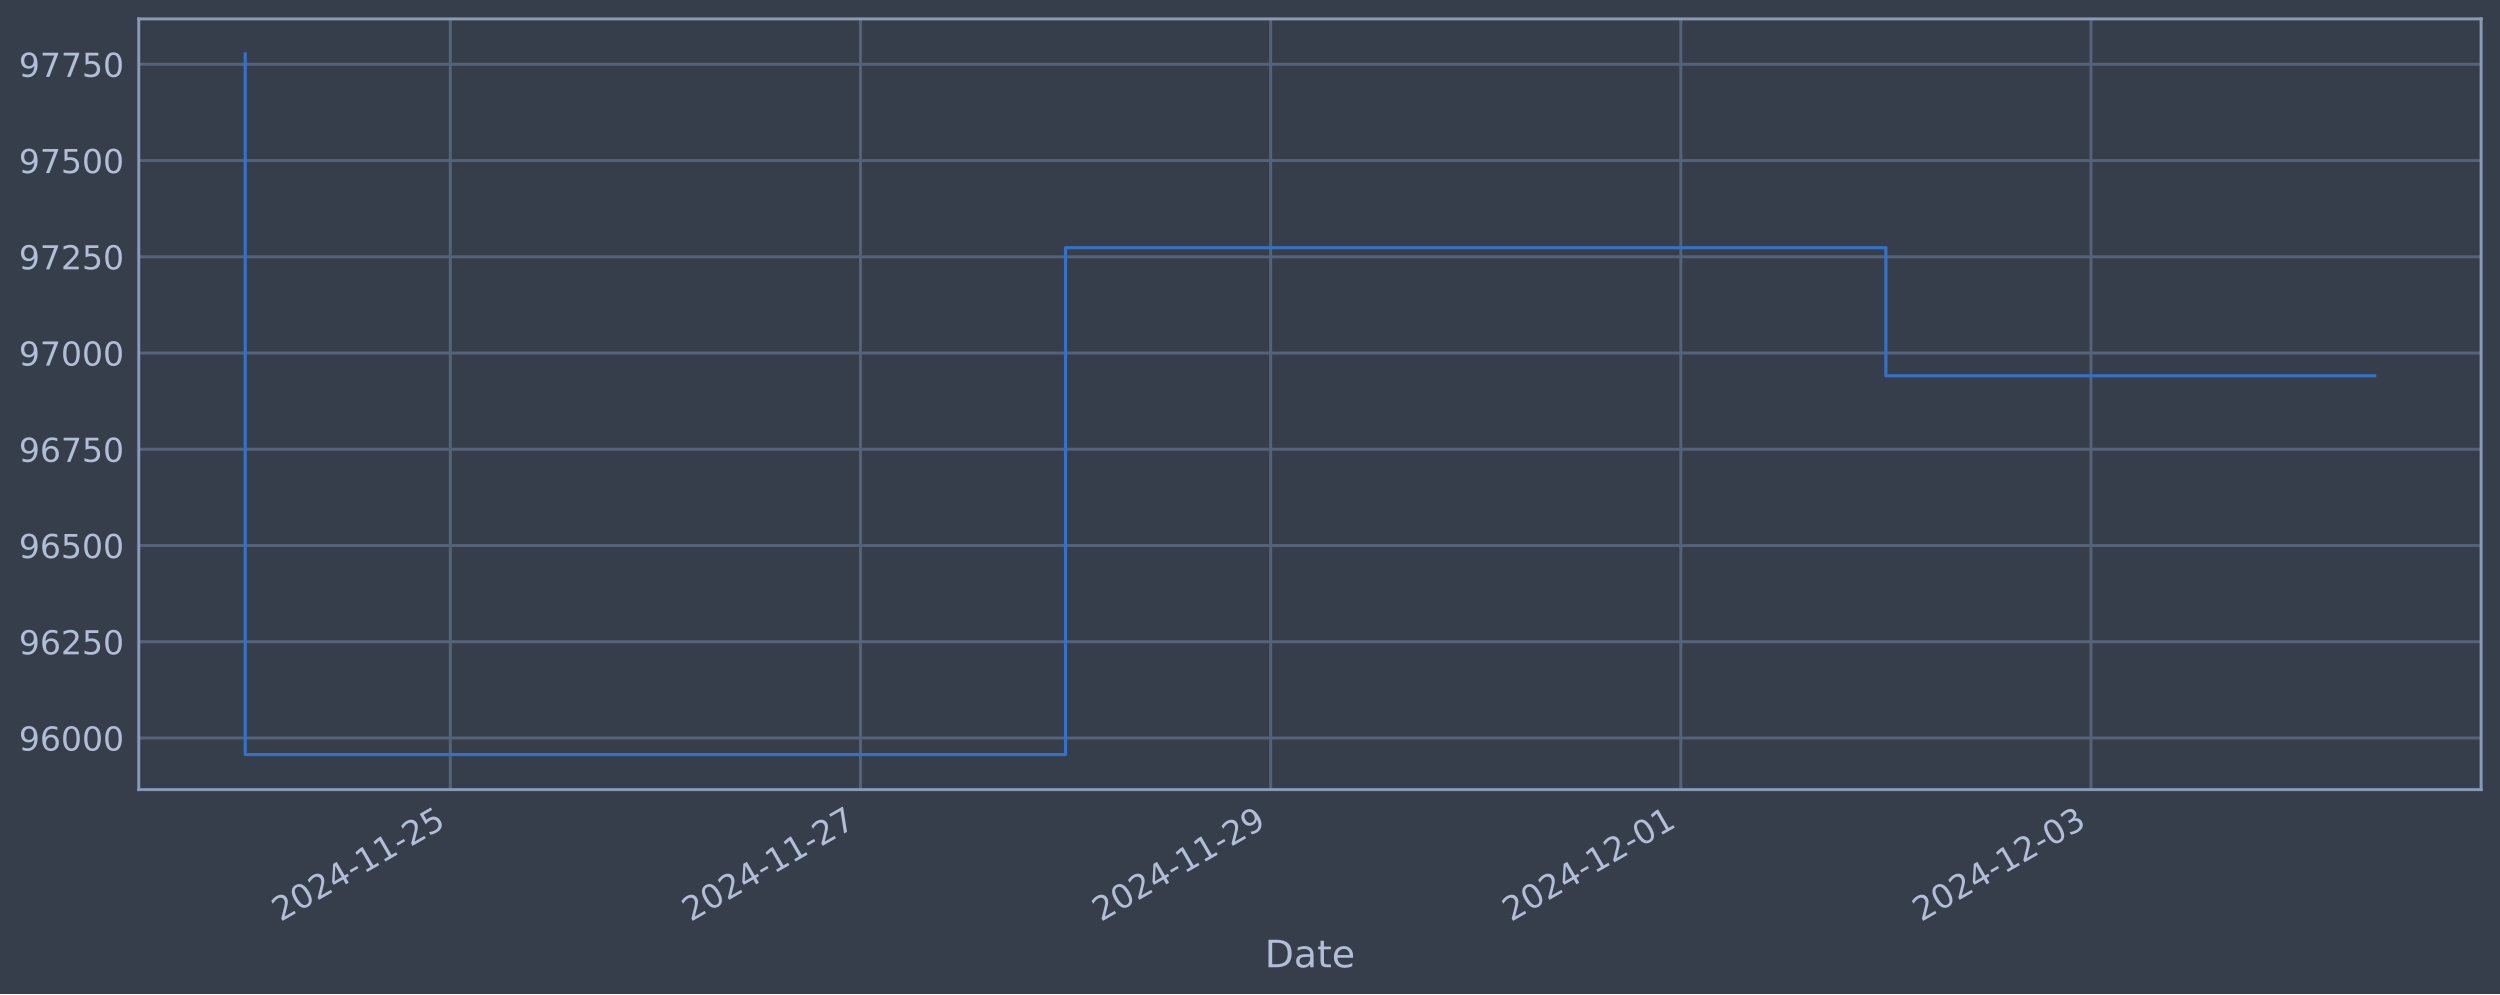
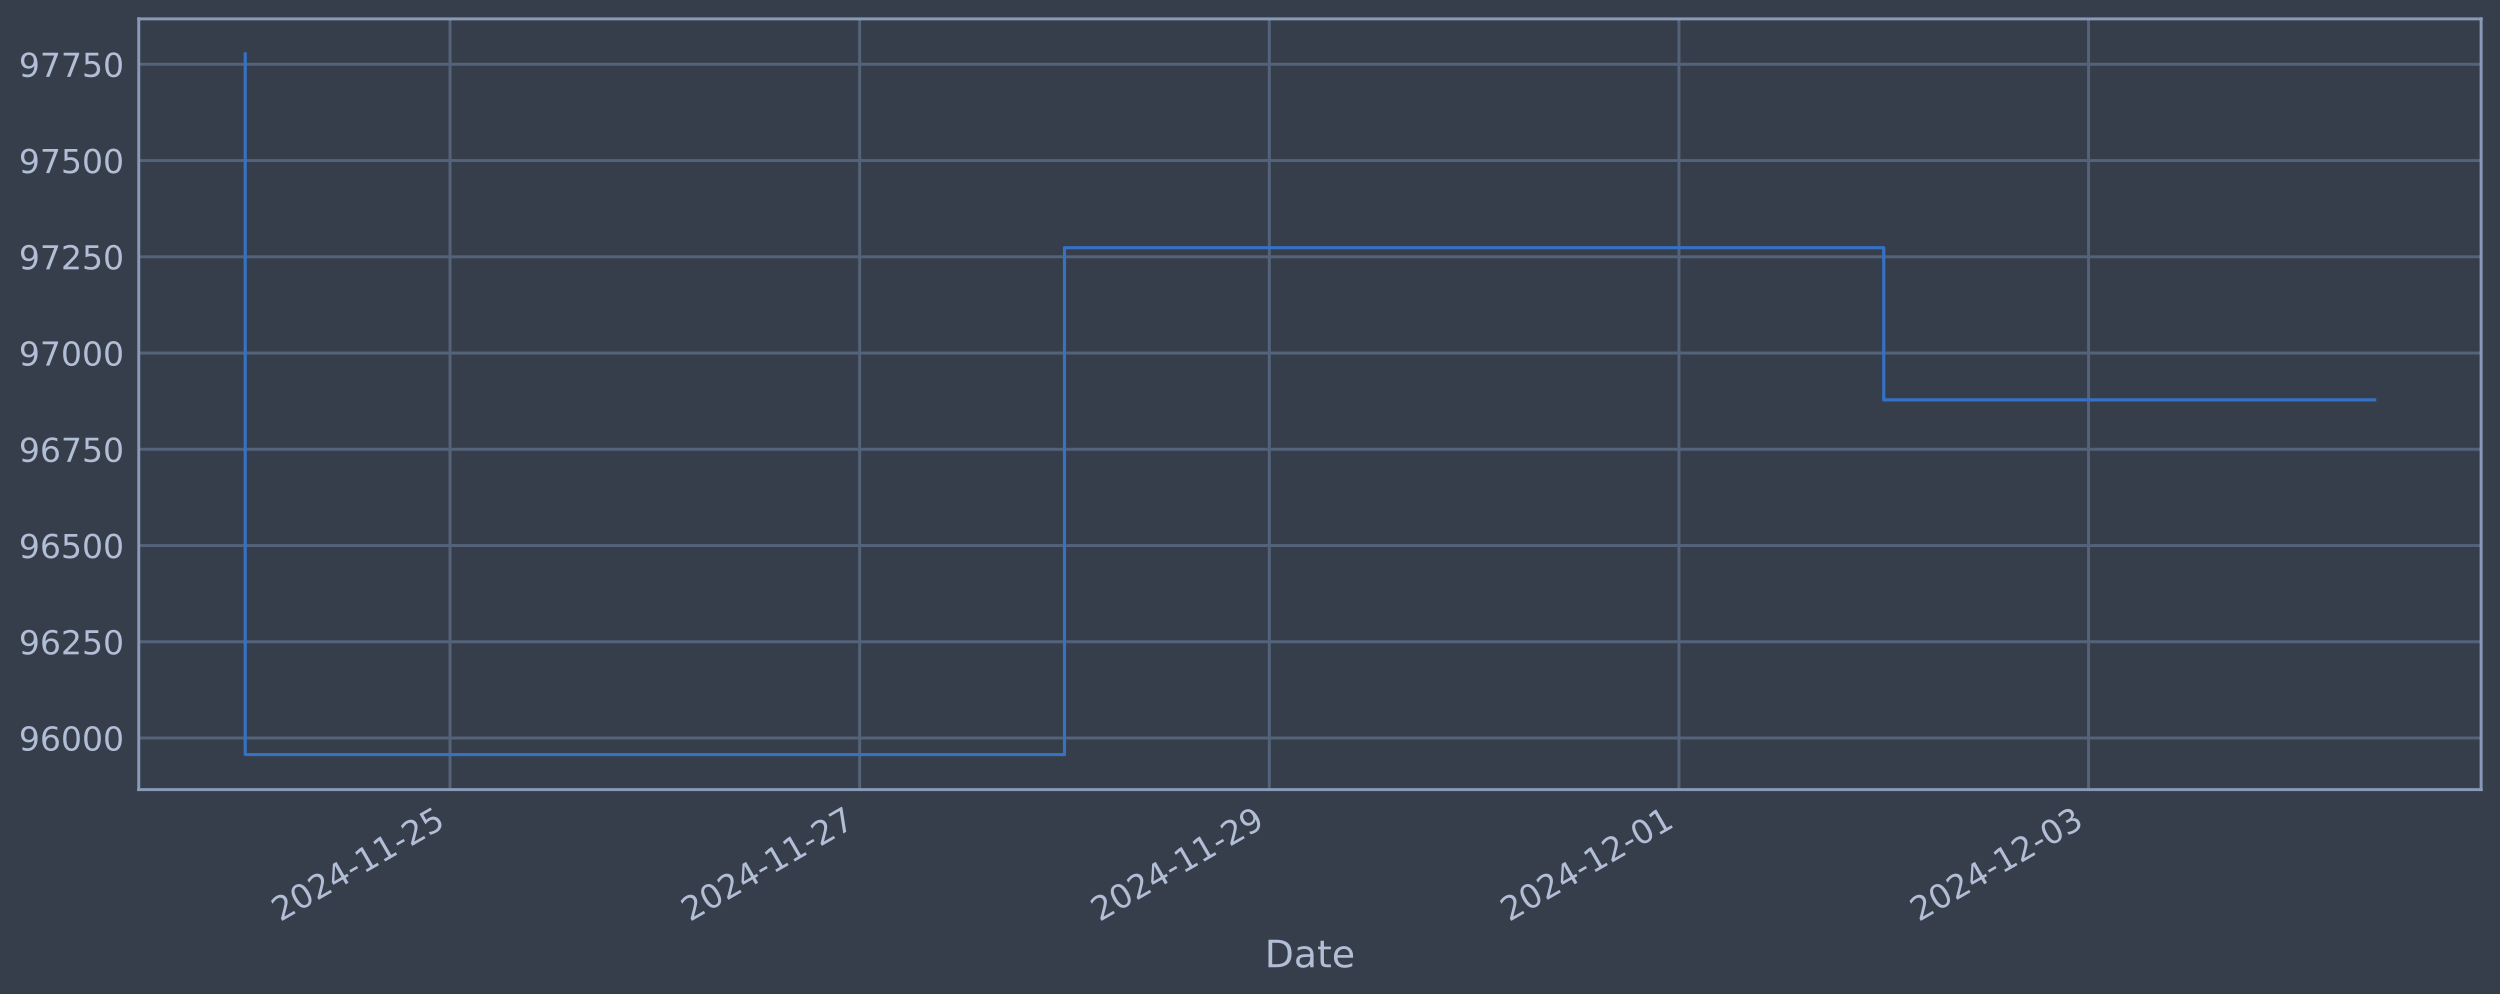
<svg xmlns="http://www.w3.org/2000/svg" xmlns:xlink="http://www.w3.org/1999/xlink" width="952.884pt" height="378.87pt" viewBox="0 0 952.884 378.87" version="1.1">
  <defs>
    <style type="text/css">*{stroke-linejoin: round; stroke-linecap: butt}</style>
  </defs>
  <g id="figure_1">
    <g id="patch_1">
      <path d="M 0 378.87  L 952.884 378.87  L 952.884 0  L 0 0  z " style="fill: #373e4b" />
    </g>
    <g id="axes_1">
      <g id="patch_2">
        <path d="M 52.884 300.96  L 945.684 300.96  L 945.684 7.2  L 52.884 7.2  z " style="fill: #373e4b" />
      </g>
      <g id="matplotlib.axis_1">
        <g id="xtick_1">
          <g id="line2d_1">
-             <path d="M 171.634 300.96  L 171.634 7.2  " clip-path="url(#p369d71d75e)" style="fill: none; stroke: #546379; stroke-width: 1.12; stroke-linecap: square" />
+             <path d="M 171.532 300.96  L 171.532 7.2  " clip-path="url(#p156451f18c)" style="fill: none; stroke: #546379; stroke-width: 1.12; stroke-linecap: square" />
          </g>
          <g id="line2d_2" />
          <g id="text_1">
-             <g style="fill: #b1bed6" transform="translate(106.9082 351.4642) rotate(-30) scale(0.126 -0.126)">
+             <g style="fill: #b1bed6" transform="translate(106.8063 351.4642) rotate(-30) scale(0.126 -0.126)">
              <defs>
                <path id="DejaVuSans-32" d="M 1228 531  L 3431 531  L 3431 0  L 469 0  L 469 531  Q 828 903 1448 1529  Q 2069 2156 2228 2338  Q 2531 2678 2651 2914  Q 2772 3150 2772 3378  Q 2772 3750 2511 3984  Q 2250 4219 1831 4219  Q 1534 4219 1204 4116  Q 875 4013 500 3803  L 500 4441  Q 881 4594 1212 4672  Q 1544 4750 1819 4750  Q 2544 4750 2975 4387  Q 3406 4025 3406 3419  Q 3406 3131 3298 2873  Q 3191 2616 2906 2266  Q 2828 2175 2409 1742  Q 1991 1309 1228 531  z " transform="scale(0.015625)" />
                <path id="DejaVuSans-30" d="M 2034 4250  Q 1547 4250 1301 3770  Q 1056 3291 1056 2328  Q 1056 1369 1301 889  Q 1547 409 2034 409  Q 2525 409 2770 889  Q 3016 1369 3016 2328  Q 3016 3291 2770 3770  Q 2525 4250 2034 4250  z M 2034 4750  Q 2819 4750 3233 4129  Q 3647 3509 3647 2328  Q 3647 1150 3233 529  Q 2819 -91 2034 -91  Q 1250 -91 836 529  Q 422 1150 422 2328  Q 422 3509 836 4129  Q 1250 4750 2034 4750  z " transform="scale(0.015625)" />
                <path id="DejaVuSans-34" d="M 2419 4116  L 825 1625  L 2419 1625  L 2419 4116  z M 2253 4666  L 3047 4666  L 3047 1625  L 3713 1625  L 3713 1100  L 3047 1100  L 3047 0  L 2419 0  L 2419 1100  L 313 1100  L 313 1709  L 2253 4666  z " transform="scale(0.015625)" />
                <path id="DejaVuSans-2d" d="M 313 2009  L 1997 2009  L 1997 1497  L 313 1497  L 313 2009  z " transform="scale(0.015625)" />
                <path id="DejaVuSans-31" d="M 794 531  L 1825 531  L 1825 4091  L 703 3866  L 703 4441  L 1819 4666  L 2450 4666  L 2450 531  L 3481 531  L 3481 0  L 794 0  L 794 531  z " transform="scale(0.015625)" />
                <path id="DejaVuSans-35" d="M 691 4666  L 3169 4666  L 3169 4134  L 1269 4134  L 1269 2991  Q 1406 3038 1543 3061  Q 1681 3084 1819 3084  Q 2600 3084 3056 2656  Q 3513 2228 3513 1497  Q 3513 744 3044 326  Q 2575 -91 1722 -91  Q 1428 -91 1123 -41  Q 819 9 494 109  L 494 744  Q 775 591 1075 516  Q 1375 441 1709 441  Q 2250 441 2565 725  Q 2881 1009 2881 1497  Q 2881 1984 2565 2268  Q 2250 2553 1709 2553  Q 1456 2553 1204 2497  Q 953 2441 691 2322  L 691 4666  z " transform="scale(0.015625)" />
              </defs>
              <use xlink:href="#DejaVuSans-32" />
              <use xlink:href="#DejaVuSans-30" x="63.623" />
              <use xlink:href="#DejaVuSans-32" x="127.246" />
              <use xlink:href="#DejaVuSans-34" x="190.869" />
              <use xlink:href="#DejaVuSans-2d" x="254.492" />
              <use xlink:href="#DejaVuSans-31" x="290.576" />
              <use xlink:href="#DejaVuSans-31" x="354.199" />
              <use xlink:href="#DejaVuSans-2d" x="417.822" />
              <use xlink:href="#DejaVuSans-32" x="453.906" />
              <use xlink:href="#DejaVuSans-35" x="517.529" />
            </g>
          </g>
        </g>
        <g id="xtick_2">
          <g id="line2d_3">
-             <path d="M 327.97 300.96  L 327.97 7.2  " clip-path="url(#p369d71d75e)" style="fill: none; stroke: #546379; stroke-width: 1.12; stroke-linecap: square" />
+             <path d="M 327.664 300.96  L 327.664 7.2  " clip-path="url(#p156451f18c)" style="fill: none; stroke: #546379; stroke-width: 1.12; stroke-linecap: square" />
          </g>
          <g id="line2d_4" />
          <g id="text_2">
-             <g style="fill: #b1bed6" transform="translate(263.2446 351.4642) rotate(-30) scale(0.126 -0.126)">
+             <g style="fill: #b1bed6" transform="translate(262.9389 351.4642) rotate(-30) scale(0.126 -0.126)">
              <defs>
                <path id="DejaVuSans-37" d="M 525 4666  L 3525 4666  L 3525 4397  L 1831 0  L 1172 0  L 2766 4134  L 525 4134  L 525 4666  z " transform="scale(0.015625)" />
              </defs>
              <use xlink:href="#DejaVuSans-32" />
              <use xlink:href="#DejaVuSans-30" x="63.623" />
              <use xlink:href="#DejaVuSans-32" x="127.246" />
              <use xlink:href="#DejaVuSans-34" x="190.869" />
              <use xlink:href="#DejaVuSans-2d" x="254.492" />
              <use xlink:href="#DejaVuSans-31" x="290.576" />
              <use xlink:href="#DejaVuSans-31" x="354.199" />
              <use xlink:href="#DejaVuSans-2d" x="417.822" />
              <use xlink:href="#DejaVuSans-32" x="453.906" />
              <use xlink:href="#DejaVuSans-37" x="517.529" />
            </g>
          </g>
        </g>
        <g id="xtick_3">
          <g id="line2d_5">
-             <path d="M 484.306 300.96  L 484.306 7.2  " clip-path="url(#p369d71d75e)" style="fill: none; stroke: #546379; stroke-width: 1.12; stroke-linecap: square" />
+             <path d="M 483.797 300.96  L 483.797 7.2  " clip-path="url(#p156451f18c)" style="fill: none; stroke: #546379; stroke-width: 1.12; stroke-linecap: square" />
          </g>
          <g id="line2d_6" />
          <g id="text_3">
-             <g style="fill: #b1bed6" transform="translate(419.581 351.4642) rotate(-30) scale(0.126 -0.126)">
+             <g style="fill: #b1bed6" transform="translate(419.0715 351.4642) rotate(-30) scale(0.126 -0.126)">
              <defs>
                <path id="DejaVuSans-39" d="M 703 97  L 703 672  Q 941 559 1184 500  Q 1428 441 1663 441  Q 2288 441 2617 861  Q 2947 1281 2994 2138  Q 2813 1869 2534 1725  Q 2256 1581 1919 1581  Q 1219 1581 811 2004  Q 403 2428 403 3163  Q 403 3881 828 4315  Q 1253 4750 1959 4750  Q 2769 4750 3195 4129  Q 3622 3509 3622 2328  Q 3622 1225 3098 567  Q 2575 -91 1691 -91  Q 1453 -91 1209 -44  Q 966 3 703 97  z M 1959 2075  Q 2384 2075 2632 2365  Q 2881 2656 2881 3163  Q 2881 3666 2632 3958  Q 2384 4250 1959 4250  Q 1534 4250 1286 3958  Q 1038 3666 1038 3163  Q 1038 2656 1286 2365  Q 1534 2075 1959 2075  z " transform="scale(0.015625)" />
              </defs>
              <use xlink:href="#DejaVuSans-32" />
              <use xlink:href="#DejaVuSans-30" x="63.623" />
              <use xlink:href="#DejaVuSans-32" x="127.246" />
              <use xlink:href="#DejaVuSans-34" x="190.869" />
              <use xlink:href="#DejaVuSans-2d" x="254.492" />
              <use xlink:href="#DejaVuSans-31" x="290.576" />
              <use xlink:href="#DejaVuSans-31" x="354.199" />
              <use xlink:href="#DejaVuSans-2d" x="417.822" />
              <use xlink:href="#DejaVuSans-32" x="453.906" />
              <use xlink:href="#DejaVuSans-39" x="517.529" />
            </g>
          </g>
        </g>
        <g id="xtick_4">
          <g id="line2d_7">
-             <path d="M 640.643 300.96  L 640.643 7.2  " clip-path="url(#p369d71d75e)" style="fill: none; stroke: #546379; stroke-width: 1.12; stroke-linecap: square" />
+             <path d="M 639.93 300.96  L 639.93 7.2  " clip-path="url(#p156451f18c)" style="fill: none; stroke: #546379; stroke-width: 1.12; stroke-linecap: square" />
          </g>
          <g id="line2d_8" />
          <g id="text_4">
-             <g style="fill: #b1bed6" transform="translate(575.9174 351.4642) rotate(-30) scale(0.126 -0.126)">
+             <g style="fill: #b1bed6" transform="translate(575.204 351.4642) rotate(-30) scale(0.126 -0.126)">
              <use xlink:href="#DejaVuSans-32" />
              <use xlink:href="#DejaVuSans-30" x="63.623" />
              <use xlink:href="#DejaVuSans-32" x="127.246" />
              <use xlink:href="#DejaVuSans-34" x="190.869" />
              <use xlink:href="#DejaVuSans-2d" x="254.492" />
              <use xlink:href="#DejaVuSans-31" x="290.576" />
              <use xlink:href="#DejaVuSans-32" x="354.199" />
              <use xlink:href="#DejaVuSans-2d" x="417.822" />
              <use xlink:href="#DejaVuSans-30" x="453.906" />
              <use xlink:href="#DejaVuSans-31" x="517.529" />
            </g>
          </g>
        </g>
        <g id="xtick_5">
          <g id="line2d_9">
-             <path d="M 796.979 300.96  L 796.979 7.2  " clip-path="url(#p369d71d75e)" style="fill: none; stroke: #546379; stroke-width: 1.12; stroke-linecap: square" />
+             <path d="M 796.062 300.96  L 796.062 7.2  " clip-path="url(#p156451f18c)" style="fill: none; stroke: #546379; stroke-width: 1.12; stroke-linecap: square" />
          </g>
          <g id="line2d_10" />
          <g id="text_5">
-             <g style="fill: #b1bed6" transform="translate(732.2537 351.4642) rotate(-30) scale(0.126 -0.126)">
+             <g style="fill: #b1bed6" transform="translate(731.3366 351.4642) rotate(-30) scale(0.126 -0.126)">
              <defs>
                <path id="DejaVuSans-33" d="M 2597 2516  Q 3050 2419 3304 2112  Q 3559 1806 3559 1356  Q 3559 666 3084 287  Q 2609 -91 1734 -91  Q 1441 -91 1130 -33  Q 819 25 488 141  L 488 750  Q 750 597 1062 519  Q 1375 441 1716 441  Q 2309 441 2620 675  Q 2931 909 2931 1356  Q 2931 1769 2642 2001  Q 2353 2234 1838 2234  L 1294 2234  L 1294 2753  L 1863 2753  Q 2328 2753 2575 2939  Q 2822 3125 2822 3475  Q 2822 3834 2567 4026  Q 2313 4219 1838 4219  Q 1578 4219 1281 4162  Q 984 4106 628 3988  L 628 4550  Q 988 4650 1302 4700  Q 1616 4750 1894 4750  Q 2613 4750 3031 4423  Q 3450 4097 3450 3541  Q 3450 3153 3228 2886  Q 3006 2619 2597 2516  z " transform="scale(0.015625)" />
              </defs>
              <use xlink:href="#DejaVuSans-32" />
              <use xlink:href="#DejaVuSans-30" x="63.623" />
              <use xlink:href="#DejaVuSans-32" x="127.246" />
              <use xlink:href="#DejaVuSans-34" x="190.869" />
              <use xlink:href="#DejaVuSans-2d" x="254.492" />
              <use xlink:href="#DejaVuSans-31" x="290.576" />
              <use xlink:href="#DejaVuSans-32" x="354.199" />
              <use xlink:href="#DejaVuSans-2d" x="417.822" />
              <use xlink:href="#DejaVuSans-30" x="453.906" />
              <use xlink:href="#DejaVuSans-33" x="517.529" />
            </g>
          </g>
        </g>
        <g id="text_6">
          <g style="fill: #b1bed6" transform="translate(482.0746 368.6753) scale(0.144 -0.144)">
            <defs>
              <path id="DejaVuSans-44" d="M 1259 4147  L 1259 519  L 2022 519  Q 2988 519 3436 956  Q 3884 1394 3884 2338  Q 3884 3275 3436 3711  Q 2988 4147 2022 4147  L 1259 4147  z M 628 4666  L 1925 4666  Q 3281 4666 3915 4102  Q 4550 3538 4550 2338  Q 4550 1131 3912 565  Q 3275 0 1925 0  L 628 0  L 628 4666  z " transform="scale(0.015625)" />
              <path id="DejaVuSans-61" d="M 2194 1759  Q 1497 1759 1228 1600  Q 959 1441 959 1056  Q 959 750 1161 570  Q 1363 391 1709 391  Q 2188 391 2477 730  Q 2766 1069 2766 1631  L 2766 1759  L 2194 1759  z M 3341 1997  L 3341 0  L 2766 0  L 2766 531  Q 2569 213 2275 61  Q 1981 -91 1556 -91  Q 1019 -91 701 211  Q 384 513 384 1019  Q 384 1609 779 1909  Q 1175 2209 1959 2209  L 2766 2209  L 2766 2266  Q 2766 2663 2505 2880  Q 2244 3097 1772 3097  Q 1472 3097 1187 3025  Q 903 2953 641 2809  L 641 3341  Q 956 3463 1253 3523  Q 1550 3584 1831 3584  Q 2591 3584 2966 3190  Q 3341 2797 3341 1997  z " transform="scale(0.015625)" />
              <path id="DejaVuSans-74" d="M 1172 4494  L 1172 3500  L 2356 3500  L 2356 3053  L 1172 3053  L 1172 1153  Q 1172 725 1289 603  Q 1406 481 1766 481  L 2356 481  L 2356 0  L 1766 0  Q 1100 0 847 248  Q 594 497 594 1153  L 594 3053  L 172 3053  L 172 3500  L 594 3500  L 594 4494  L 1172 4494  z " transform="scale(0.015625)" />
              <path id="DejaVuSans-65" d="M 3597 1894  L 3597 1613  L 953 1613  Q 991 1019 1311 708  Q 1631 397 2203 397  Q 2534 397 2845 478  Q 3156 559 3463 722  L 3463 178  Q 3153 47 2828 -22  Q 2503 -91 2169 -91  Q 1331 -91 842 396  Q 353 884 353 1716  Q 353 2575 817 3079  Q 1281 3584 2069 3584  Q 2775 3584 3186 3129  Q 3597 2675 3597 1894  z M 3022 2063  Q 3016 2534 2758 2815  Q 2500 3097 2075 3097  Q 1594 3097 1305 2825  Q 1016 2553 972 2059  L 3022 2063  z " transform="scale(0.015625)" />
            </defs>
            <use xlink:href="#DejaVuSans-44" />
            <use xlink:href="#DejaVuSans-61" x="77.002" />
            <use xlink:href="#DejaVuSans-74" x="138.281" />
            <use xlink:href="#DejaVuSans-65" x="177.49" />
          </g>
        </g>
      </g>
      <g id="matplotlib.axis_2">
        <g id="ytick_1">
          <g id="line2d_11">
-             <path d="M 52.884 281.296  L 945.684 281.296  " clip-path="url(#p369d71d75e)" style="fill: none; stroke: #546379; stroke-width: 1.12; stroke-linecap: square" />
+             <path d="M 52.884 281.296  L 945.684 281.296  " clip-path="url(#p156451f18c)" style="fill: none; stroke: #546379; stroke-width: 1.12; stroke-linecap: square" />
          </g>
          <g id="line2d_12" />
          <g id="text_7">
            <g style="fill: #b1bed6" transform="translate(7.2 286.0831) scale(0.126 -0.126)">
              <defs>
                <path id="DejaVuSans-36" d="M 2113 2584  Q 1688 2584 1439 2293  Q 1191 2003 1191 1497  Q 1191 994 1439 701  Q 1688 409 2113 409  Q 2538 409 2786 701  Q 3034 994 3034 1497  Q 3034 2003 2786 2293  Q 2538 2584 2113 2584  z M 3366 4563  L 3366 3988  Q 3128 4100 2886 4159  Q 2644 4219 2406 4219  Q 1781 4219 1451 3797  Q 1122 3375 1075 2522  Q 1259 2794 1537 2939  Q 1816 3084 2150 3084  Q 2853 3084 3261 2657  Q 3669 2231 3669 1497  Q 3669 778 3244 343  Q 2819 -91 2113 -91  Q 1303 -91 875 529  Q 447 1150 447 2328  Q 447 3434 972 4092  Q 1497 4750 2381 4750  Q 2619 4750 2861 4703  Q 3103 4656 3366 4563  z " transform="scale(0.015625)" />
              </defs>
              <use xlink:href="#DejaVuSans-39" />
              <use xlink:href="#DejaVuSans-36" x="63.623" />
              <use xlink:href="#DejaVuSans-30" x="127.246" />
              <use xlink:href="#DejaVuSans-30" x="190.869" />
              <use xlink:href="#DejaVuSans-30" x="254.492" />
            </g>
          </g>
        </g>
        <g id="ytick_2">
          <g id="line2d_13">
-             <path d="M 52.884 244.612  L 945.684 244.612  " clip-path="url(#p369d71d75e)" style="fill: none; stroke: #546379; stroke-width: 1.12; stroke-linecap: square" />
+             <path d="M 52.884 244.612  L 945.684 244.612  " clip-path="url(#p156451f18c)" style="fill: none; stroke: #546379; stroke-width: 1.12; stroke-linecap: square" />
          </g>
          <g id="line2d_14" />
          <g id="text_8">
            <g style="fill: #b1bed6" transform="translate(7.2 249.3988) scale(0.126 -0.126)">
              <use xlink:href="#DejaVuSans-39" />
              <use xlink:href="#DejaVuSans-36" x="63.623" />
              <use xlink:href="#DejaVuSans-32" x="127.246" />
              <use xlink:href="#DejaVuSans-35" x="190.869" />
              <use xlink:href="#DejaVuSans-30" x="254.492" />
            </g>
          </g>
        </g>
        <g id="ytick_3">
          <g id="line2d_15">
-             <path d="M 52.884 207.927  L 945.684 207.927  " clip-path="url(#p369d71d75e)" style="fill: none; stroke: #546379; stroke-width: 1.12; stroke-linecap: square" />
+             <path d="M 52.884 207.927  L 945.684 207.927  " clip-path="url(#p156451f18c)" style="fill: none; stroke: #546379; stroke-width: 1.12; stroke-linecap: square" />
          </g>
          <g id="line2d_16" />
          <g id="text_9">
            <g style="fill: #b1bed6" transform="translate(7.2 212.7145) scale(0.126 -0.126)">
              <use xlink:href="#DejaVuSans-39" />
              <use xlink:href="#DejaVuSans-36" x="63.623" />
              <use xlink:href="#DejaVuSans-35" x="127.246" />
              <use xlink:href="#DejaVuSans-30" x="190.869" />
              <use xlink:href="#DejaVuSans-30" x="254.492" />
            </g>
          </g>
        </g>
        <g id="ytick_4">
          <g id="line2d_17">
-             <path d="M 52.884 171.243  L 945.684 171.243  " clip-path="url(#p369d71d75e)" style="fill: none; stroke: #546379; stroke-width: 1.12; stroke-linecap: square" />
+             <path d="M 52.884 171.243  L 945.684 171.243  " clip-path="url(#p156451f18c)" style="fill: none; stroke: #546379; stroke-width: 1.12; stroke-linecap: square" />
          </g>
          <g id="line2d_18" />
          <g id="text_10">
            <g style="fill: #b1bed6" transform="translate(7.2 176.0301) scale(0.126 -0.126)">
              <use xlink:href="#DejaVuSans-39" />
              <use xlink:href="#DejaVuSans-36" x="63.623" />
              <use xlink:href="#DejaVuSans-37" x="127.246" />
              <use xlink:href="#DejaVuSans-35" x="190.869" />
              <use xlink:href="#DejaVuSans-30" x="254.492" />
            </g>
          </g>
        </g>
        <g id="ytick_5">
          <g id="line2d_19">
-             <path d="M 52.884 134.559  L 945.684 134.559  " clip-path="url(#p369d71d75e)" style="fill: none; stroke: #546379; stroke-width: 1.12; stroke-linecap: square" />
+             <path d="M 52.884 134.559  L 945.684 134.559  " clip-path="url(#p156451f18c)" style="fill: none; stroke: #546379; stroke-width: 1.12; stroke-linecap: square" />
          </g>
          <g id="line2d_20" />
          <g id="text_11">
            <g style="fill: #b1bed6" transform="translate(7.2 139.3458) scale(0.126 -0.126)">
              <use xlink:href="#DejaVuSans-39" />
              <use xlink:href="#DejaVuSans-37" x="63.623" />
              <use xlink:href="#DejaVuSans-30" x="127.246" />
              <use xlink:href="#DejaVuSans-30" x="190.869" />
              <use xlink:href="#DejaVuSans-30" x="254.492" />
            </g>
          </g>
        </g>
        <g id="ytick_6">
          <g id="line2d_21">
-             <path d="M 52.884 97.874  L 945.684 97.874  " clip-path="url(#p369d71d75e)" style="fill: none; stroke: #546379; stroke-width: 1.12; stroke-linecap: square" />
+             <path d="M 52.884 97.874  L 945.684 97.874  " clip-path="url(#p156451f18c)" style="fill: none; stroke: #546379; stroke-width: 1.12; stroke-linecap: square" />
          </g>
          <g id="line2d_22" />
          <g id="text_12">
            <g style="fill: #b1bed6" transform="translate(7.2 102.6615) scale(0.126 -0.126)">
              <use xlink:href="#DejaVuSans-39" />
              <use xlink:href="#DejaVuSans-37" x="63.623" />
              <use xlink:href="#DejaVuSans-32" x="127.246" />
              <use xlink:href="#DejaVuSans-35" x="190.869" />
              <use xlink:href="#DejaVuSans-30" x="254.492" />
            </g>
          </g>
        </g>
        <g id="ytick_7">
          <g id="line2d_23">
-             <path d="M 52.884 61.19  L 945.684 61.19  " clip-path="url(#p369d71d75e)" style="fill: none; stroke: #546379; stroke-width: 1.12; stroke-linecap: square" />
+             <path d="M 52.884 61.19  L 945.684 61.19  " clip-path="url(#p156451f18c)" style="fill: none; stroke: #546379; stroke-width: 1.12; stroke-linecap: square" />
          </g>
          <g id="line2d_24" />
          <g id="text_13">
            <g style="fill: #b1bed6" transform="translate(7.2 65.97717) scale(0.126 -0.126)">
              <use xlink:href="#DejaVuSans-39" />
              <use xlink:href="#DejaVuSans-37" x="63.623" />
              <use xlink:href="#DejaVuSans-35" x="127.246" />
              <use xlink:href="#DejaVuSans-30" x="190.869" />
              <use xlink:href="#DejaVuSans-30" x="254.492" />
            </g>
          </g>
        </g>
        <g id="ytick_8">
          <g id="line2d_25">
-             <path d="M 52.884 24.506  L 945.684 24.506  " clip-path="url(#p369d71d75e)" style="fill: none; stroke: #546379; stroke-width: 1.12; stroke-linecap: square" />
+             <path d="M 52.884 24.506  L 945.684 24.506  " clip-path="url(#p156451f18c)" style="fill: none; stroke: #546379; stroke-width: 1.12; stroke-linecap: square" />
          </g>
          <g id="line2d_26" />
          <g id="text_14">
            <g style="fill: #b1bed6" transform="translate(7.2 29.29285) scale(0.126 -0.126)">
              <use xlink:href="#DejaVuSans-39" />
              <use xlink:href="#DejaVuSans-37" x="63.623" />
              <use xlink:href="#DejaVuSans-37" x="127.246" />
              <use xlink:href="#DejaVuSans-35" x="190.869" />
              <use xlink:href="#DejaVuSans-30" x="254.492" />
            </g>
          </g>
        </g>
      </g>
      <g id="line2d_27">
-         <path d="M 93.466 20.553  L 93.466 287.607  L 406.138 287.607  L 406.138 94.409  L 718.811 94.409  L 718.811 143.233  L 905.102 143.233  " clip-path="url(#p369d71d75e)" style="fill: none; stroke: #3572c6; stroke-width: 1.2; stroke-linecap: square" />
+         <path d="M 93.466 20.553  L 93.466 287.607  L 405.731 287.607  L 405.731 94.409  L 717.996 94.409  L 717.996 152.41  L 905.102 152.41  " clip-path="url(#p156451f18c)" style="fill: none; stroke: #3572c6; stroke-width: 1.2; stroke-linecap: square" />
      </g>
      <g id="patch_3">
        <path d="M 52.884 300.96  L 52.884 7.2  " style="fill: none; stroke: #899ab8; stroke-width: 1.12; stroke-linejoin: miter; stroke-linecap: square" />
      </g>
      <g id="patch_4">
        <path d="M 945.684 300.96  L 945.684 7.2  " style="fill: none; stroke: #899ab8; stroke-width: 1.12; stroke-linejoin: miter; stroke-linecap: square" />
      </g>
      <g id="patch_5">
        <path d="M 52.884 300.96  L 945.684 300.96  " style="fill: none; stroke: #899ab8; stroke-width: 1.12; stroke-linejoin: miter; stroke-linecap: square" />
      </g>
      <g id="patch_6">
        <path d="M 52.884 7.2  L 945.684 7.2  " style="fill: none; stroke: #899ab8; stroke-width: 1.12; stroke-linejoin: miter; stroke-linecap: square" />
      </g>
    </g>
  </g>
  <defs>
-     <clipPath id="p369d71d75e">
+     <clipPath id="p156451f18c">
      <rect x="52.884" y="7.2" width="892.8" height="293.76" />
    </clipPath>
  </defs>
</svg>
